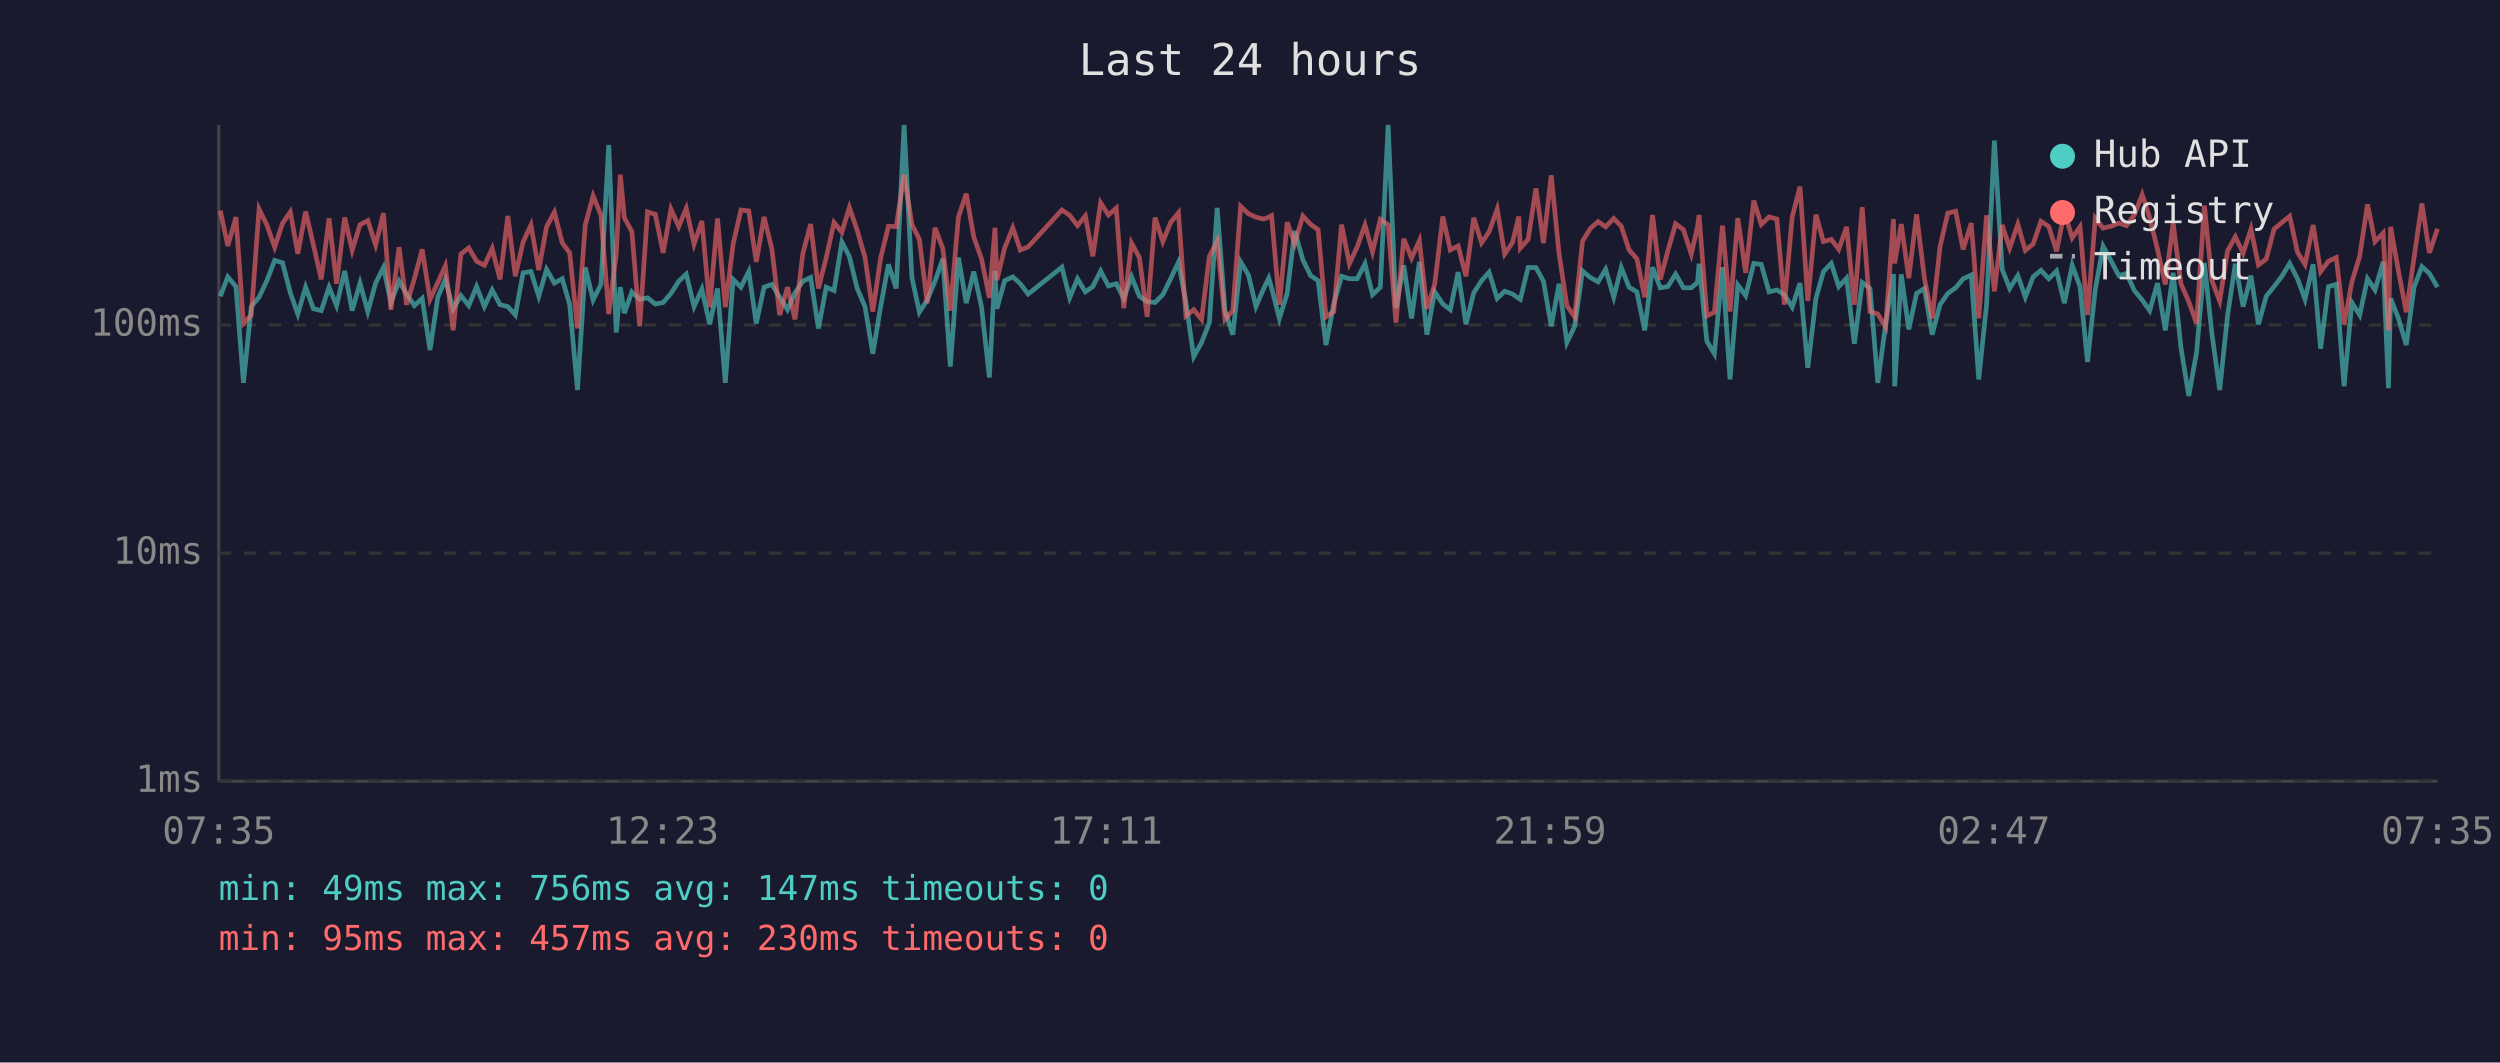
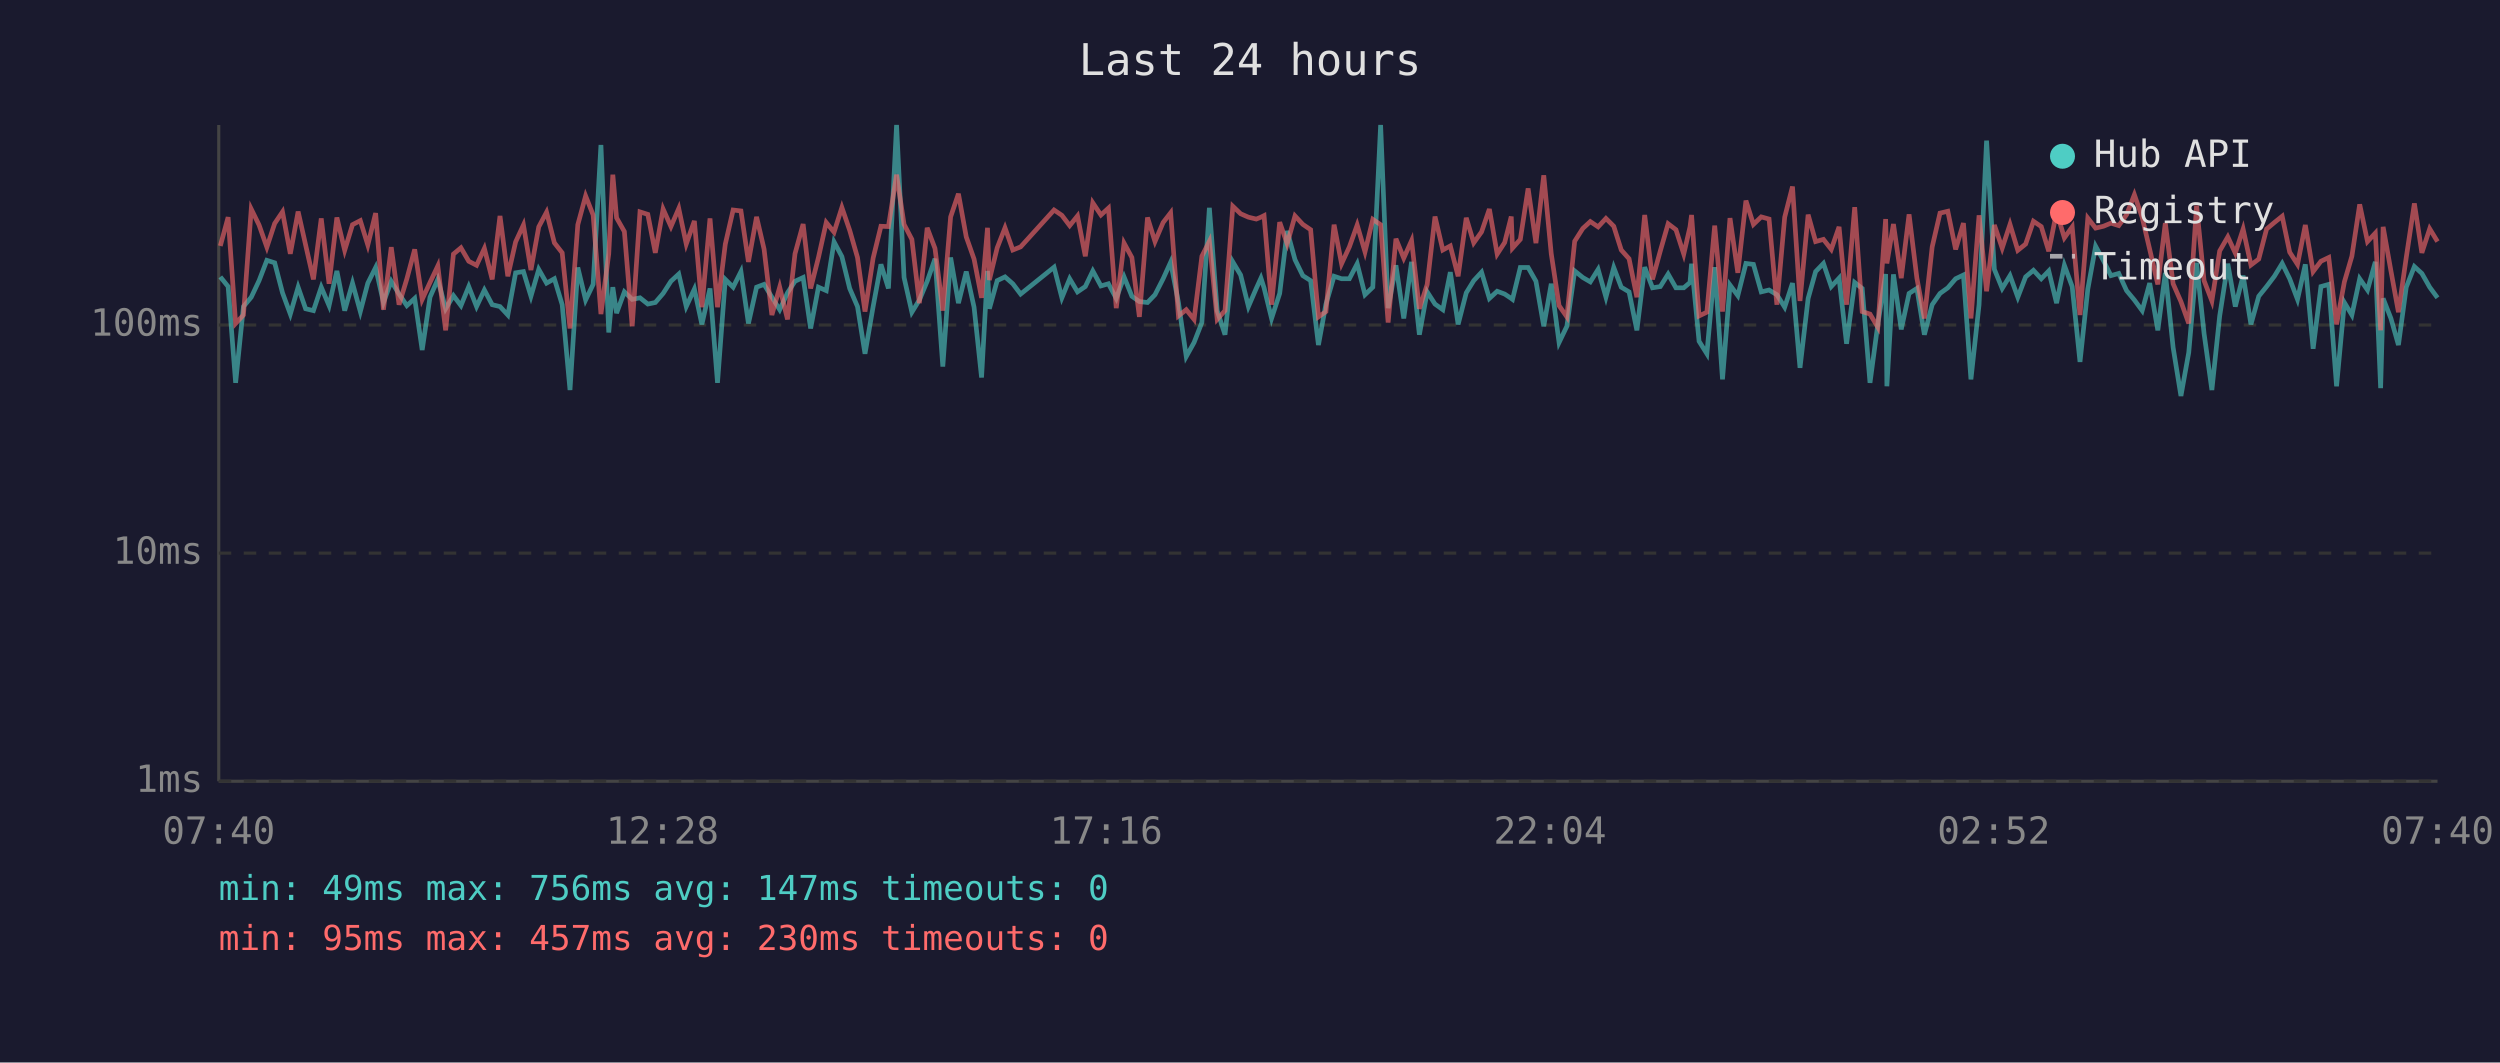
<svg xmlns="http://www.w3.org/2000/svg" viewBox="0 0 800 340" font-family="monospace" font-size="12">
  <rect width="800" height="340" fill="#1a1a2e" />
  <text x="400" y="24" fill="#e0e0e0" font-size="14" text-anchor="middle">Last 24 hours</text>
  <line x1="70" y1="40" x2="70" y2="250" stroke="#444" stroke-width="1" />
  <line x1="70" y1="250" x2="780" y2="250" stroke="#444" stroke-width="1" />
  <line x1="70" y1="250" x2="780" y2="250" stroke="#333" stroke-width="1" stroke-dasharray="4" />
  <text x="65" y="250" fill="#888" text-anchor="end" dominant-baseline="middle">1ms</text>
  <line x1="70" y1="177" x2="780" y2="177" stroke="#333" stroke-width="1" stroke-dasharray="4" />
  <text x="65" y="177" fill="#888" text-anchor="end" dominant-baseline="middle">10ms</text>
  <line x1="70" y1="104" x2="780" y2="104" stroke="#333" stroke-width="1" stroke-dasharray="4" />
  <text x="65" y="104" fill="#888" text-anchor="end" dominant-baseline="middle">100ms</text>
-   <text x="70" y="270" fill="#888" text-anchor="middle">07:35</text>
-   <text x="212" y="270" fill="#888" text-anchor="middle">12:23</text>
-   <text x="354" y="270" fill="#888" text-anchor="middle">17:11</text>
-   <text x="496" y="270" fill="#888" text-anchor="middle">21:59</text>
-   <text x="638" y="270" fill="#888" text-anchor="middle">02:47</text>
-   <text x="780" y="270" fill="#888" text-anchor="middle">07:35</text>
-   <polyline points="70.5,94.8 72.9,88.6 75.5,91.7 77.9,122.5 80.4,98.1 82.9,95.1 85.4,89.8 87.9,83.3 90.4,84.1 92.9,93.7 95.3,100.5 97.8,91.9 100.3,98.8 102.8,99.4 105.3,91.9 107.7,97.8 110.3,86.7 112.7,99.4 115.2,90.6 117.7,99.7 120.2,90.6 122.7,85.6 125.1,96.8 127.7,90.0 130.1,94.1 132.6,97.8 135.1,95.5 137.6,112.0 140.1,95.1 142.5,89.4 145.0,98.8 147.5,94.6 150.0,97.8 152.5,91.7 155.0,98.1 157.5,92.8 160.0,97.5 162.5,98.1 164.9,100.8 167.4,87.3 169.9,86.9 172.4,94.8 174.9,86.2 177.4,90.6 179.9,89.2 182.3,97.5 184.8,124.8 187.3,85.6 189.8,96.0 192.3,91.0 194.8,46.4 197.2,106.4 198.5,91.9 199.8,100.2 202.2,93.4 204.7,95.8 207.2,95.3 209.7,97.3 212.2,96.8 214.7,93.9 217.2,90.0 219.6,87.7 222.1,98.1 224.6,92.5 227.1,103.8 229.6,92.3 232.1,122.5 234.6,89.4 237.1,91.9 239.6,86.9 242.0,103.5 244.5,91.9 247.0,91.0 249.5,95.1 252.0,99.1 254.4,93.7 256.9,90.0 259.4,88.8 261.9,105.1 264.4,91.9 266.9,93.0 269.4,77.4 271.8,82.1 274.3,92.3 276.8,98.1 279.3,113.2 281.8,98.1 284.3,84.6 286.8,92.3 289.3,40.0 291.8,88.8 294.2,99.9 296.7,96.0 299.2,90.0 301.7,82.8 304.1,117.3 306.7,82.4 309.2,97.0 311.6,86.9 314.1,98.3 316.6,120.8 318.4,86.7 319.0,98.8 321.5,89.8 324.1,88.6 326.5,90.8 329.0,94.1 339.8,85.5 342.3,95.3 344.8,89.2 347.3,93.4 349.7,91.7 352.2,86.7 354.7,91.5 357.2,90.8 359.6,95.5 362.1,88.6 364.6,94.8 367.1,96.5 369.6,96.8 372.1,94.3 374.6,89.2 377.1,83.9 379.5,96.8 382.0,114.1 384.5,109.6 387.0,103.2 389.5,66.5 392.0,99.4 394.5,107.1 397.0,83.8 399.5,88.0 401.9,98.1 404.4,92.3 406.0,89.0 406.9,92.1 409.4,101.9 411.9,93.9 414.3,73.9 416.9,83.1 419.4,88.2 421.8,89.8 424.3,110.4 426.8,97.3 429.3,88.4 431.8,89.2 434.3,89.2 436.8,84.4 439.2,94.3 441.7,91.9 444.2,40.0 446.7,98.6 449.2,84.9 451.7,101.9 454.2,83.8 456.6,107.1 459.1,93.4 461.7,97.3 464.1,99.1 466.6,87.1 469.1,103.8 471.6,93.7 474.1,89.8 476.5,87.1 479.1,95.5 481.5,93.2 484.0,94.1 486.0,95.5 486.5,95.8 489.0,85.6 491.5,85.6 493.9,90.0 496.4,104.4 498.9,90.8 501.4,109.6 503.9,104.4 506.4,86.7 508.9,88.8 511.4,90.2 513.8,86.2 516.4,95.1 518.8,85.6 521.3,91.9 523.8,93.4 526.3,105.7 528.8,85.5 531.3,92.1 533.7,91.7 536.2,87.7 538.7,92.1 541.2,92.1 543.2,90.4 543.7,84.4 546.2,109.2 548.6,113.2 551.2,85.5 553.6,121.4 556.1,91.2 558.6,94.6 561.2,84.3 563.6,84.6 566.1,93.4 568.6,92.8 571.0,94.3 573.5,98.3 576.0,90.6 578.5,117.7 581.1,95.5 583.5,86.9 586.0,84.3 588.4,91.7 590.9,89.0 593.4,110.0 595.9,90.4 598.4,92.3 600.9,122.5 603.4,103.8 605.9,87.7 606.3,123.6 608.4,87.8 610.8,105.4 613.3,93.9 615.8,92.3 618.3,107.1 620.8,97.5 623.3,93.9 625.8,92.1 628.2,89.2 630.8,88.0 633.2,121.4 635.7,97.5 638.2,45.0 640.7,86.2 643.1,92.3 645.7,88.2 648.1,95.1 650.6,88.6 653.1,86.5 655.6,89.2 658.1,86.7 660.6,97.0 663.1,84.9 665.6,91.7 668.0,115.8 670.5,92.5 673.0,78.8 675.5,83.4 678.0,88.2 680.5,87.5 683.0,93.0 685.5,96.0 687.9,99.4 690.4,90.6 692.9,105.7 695.4,87.3 697.9,111.2 700.4,126.7 702.9,112.8 705.4,84.1 707.8,106.7 710.3,124.8 712.8,101.1 715.3,84.4 717.8,98.1 720.3,88.2 722.7,103.8 725.2,94.8 727.7,91.7 730.2,88.4 732.7,84.3 735.2,89.2 737.6,95.8 740.2,84.6 742.6,111.6 745.1,91.7 747.6,91.0 750.1,123.6 752.6,96.8 755.1,100.8 757.6,89.2 760.0,92.8 762.6,83.8 764.3,124.2 765.0,95.5 767.5,101.9 770.0,110.4 772.5,91.9 775.0,85.3 777.4,87.5 780.0,91.9" fill="none" stroke="#4ecdc4" stroke-width="1.5" opacity="0.6" />
-   <polyline points="70.5,67.4 72.9,78.7 75.5,69.5 77.9,103.5 80.4,100.8 82.9,66.9 85.4,72.0 87.9,79.1 90.4,71.5 92.9,67.8 95.3,81.2 97.8,67.7 100.3,78.4 102.8,89.4 105.3,69.9 107.7,90.8 110.3,69.6 112.7,80.1 115.2,71.9 117.7,70.6 120.2,78.4 122.7,68.2 125.1,99.1 127.7,79.1 130.1,97.5 132.6,89.2 135.1,79.8 137.6,95.8 140.1,90.4 142.5,85.1 145.0,105.7 147.5,81.3 150.0,79.3 152.5,83.6 155.0,84.9 157.5,79.5 160.0,89.4 162.5,69.1 164.9,88.4 167.4,77.4 169.9,72.0 172.4,86.4 174.9,72.6 177.4,67.9 179.9,77.7 182.3,80.9 184.8,105.1 187.3,71.9 189.8,62.7 192.3,68.8 194.8,100.5 197.2,81.2 198.5,55.9 199.8,69.7 202.2,74.1 204.7,104.4 207.2,67.8 209.7,68.6 212.2,80.9 214.7,66.9 217.2,72.5 219.6,66.7 222.1,78.1 224.6,70.7 227.1,98.3 229.6,69.9 232.1,98.3 234.6,78.1 237.1,67.2 239.6,67.5 242.0,83.8 244.5,69.4 247.0,79.7 249.5,100.8 252.0,91.9 254.4,102.2 256.9,81.2 259.4,71.7 261.9,92.3 264.4,82.4 266.9,71.2 269.4,74.3 271.8,66.4 274.3,73.7 276.8,82.4 279.3,99.7 281.8,82.6 284.3,72.4 286.8,72.5 289.3,55.9 291.8,71.8 294.2,76.6 296.7,97.0 299.2,72.9 301.7,79.5 304.1,99.4 306.7,69.4 309.2,62.0 311.6,75.8 314.1,82.9 316.6,95.3 318.4,72.9 319.0,89.6 321.5,79.3 324.1,72.9 326.5,80.0 329.0,79.0 339.8,67.2 342.3,68.9 344.8,72.2 347.3,69.1 349.7,82.0 352.2,64.9 354.7,68.8 357.2,66.6 359.6,98.6 362.1,77.8 364.6,82.4 367.1,101.4 369.6,69.6 372.1,77.3 374.6,71.2 377.1,68.1 379.5,101.1 382.0,99.1 384.5,102.2 387.0,82.0 389.5,77.2 392.0,102.2 394.5,99.4 397.0,66.0 399.5,68.4 401.9,69.5 404.4,70.1 406.0,69.5 406.9,69.0 409.4,97.5 411.9,71.1 414.3,78.0 416.9,69.1 419.4,71.8 421.8,73.5 424.3,101.4 426.8,99.7 429.3,71.9 431.8,84.4 434.3,79.0 436.8,72.0 439.2,80.6 441.7,70.2 444.2,71.9 446.7,103.2 449.2,76.4 451.7,82.6 454.2,77.0 456.6,98.8 459.1,91.0 461.7,69.3 464.1,80.0 466.6,78.7 469.1,88.4 471.6,69.7 474.1,77.7 476.5,74.2 479.1,66.9 481.5,81.3 484.0,77.6 486.0,69.3 486.5,79.4 489.0,76.6 491.5,60.3 493.9,77.8 496.4,56.1 498.9,81.2 501.4,97.8 503.9,101.4 506.4,77.2 508.9,73.1 511.4,70.9 513.8,72.6 516.4,69.9 518.8,72.4 521.3,80.0 523.8,82.8 526.3,95.1 528.8,68.8 531.3,89.4 533.7,80.3 536.2,71.6 538.7,73.5 541.2,81.3 543.2,72.6 543.7,68.8 546.2,101.1 548.6,99.9 551.2,72.2 553.6,99.7 556.1,69.8 558.6,87.3 561.2,64.2 563.6,71.8 566.1,69.4 568.6,70.1 571.0,97.5 573.5,69.5 576.0,59.7 578.5,96.3 581.1,68.7 583.5,77.3 586.0,76.6 588.4,79.8 590.9,72.6 593.4,97.5 595.9,66.3 598.4,99.7 600.9,100.5 603.4,104.7 605.9,70.1 606.3,84.3 608.4,71.7 610.8,89.0 613.3,68.6 615.8,89.0 618.3,101.9 620.8,79.0 623.3,68.2 625.8,67.6 628.2,79.8 630.8,71.4 633.2,101.9 635.7,68.9 638.2,93.2 640.7,72.0 643.1,79.4 645.7,71.8 648.1,80.1 650.6,78.1 653.1,70.8 655.6,72.5 658.1,80.4 660.6,67.8 663.1,76.1 665.6,72.6 668.0,100.8 670.5,69.8 673.0,73.0 675.5,72.4 678.0,71.4 680.5,72.2 683.0,68.7 685.5,62.3 687.9,69.6 690.4,79.8 692.9,91.0 695.4,71.4 697.9,90.8 700.4,96.5 702.9,103.5 705.4,65.8 707.8,89.8 710.3,96.3 712.8,80.3 715.3,75.8 717.8,81.0 720.3,73.3 722.7,84.8 725.2,82.9 727.7,73.3 730.2,71.2 732.7,69.2 735.2,80.7 737.6,84.6 740.2,72.0 742.6,86.9 745.1,83.6 747.6,82.4 750.1,103.8 752.6,90.2 755.1,82.0 757.6,65.4 760.0,77.3 762.6,74.6 764.3,105.7 765.0,72.6 767.5,86.7 770.0,99.9 772.5,82.4 775.0,65.1 777.4,80.9 780.0,73.2" fill="none" stroke="#ff6b6b" stroke-width="1.5" opacity="0.6" />
+   <text x="70" y="270" fill="#888" text-anchor="middle">07:40</text>
+   <text x="212" y="270" fill="#888" text-anchor="middle">12:28</text>
+   <text x="354" y="270" fill="#888" text-anchor="middle">17:16</text>
+   <text x="496" y="270" fill="#888" text-anchor="middle">22:04</text>
+   <text x="638" y="270" fill="#888" text-anchor="middle">02:52</text>
+   <text x="780" y="270" fill="#888" text-anchor="middle">07:40</text>
+   <polyline points="70.5,88.6 73.0,91.7 75.4,122.5 77.9,98.1 80.4,95.1 82.9,89.8 85.4,83.3 87.9,84.1 90.4,93.7 92.9,100.5 95.4,91.9 97.8,98.8 100.3,99.4 102.8,91.9 105.3,97.8 107.8,86.7 110.3,99.4 112.8,90.6 115.3,99.7 117.7,90.6 120.2,85.6 122.7,96.8 125.2,90.0 127.7,94.1 130.2,97.8 132.7,95.5 135.1,112.0 137.6,95.1 140.1,89.4 142.6,98.8 145.1,94.6 147.5,97.8 150.0,91.7 152.5,98.1 155.0,92.8 157.5,97.5 160.0,98.1 162.5,100.8 165.0,87.3 167.5,86.9 169.9,94.8 172.4,86.2 174.9,90.6 177.4,89.2 179.9,97.5 182.4,124.8 184.9,85.6 187.4,96.0 189.8,91.0 192.3,46.4 194.8,106.4 196.1,91.9 197.3,100.2 199.8,93.4 202.3,95.8 204.8,95.3 207.3,97.3 209.7,96.8 212.2,93.9 214.7,90.0 217.2,87.7 219.6,98.1 222.2,92.5 224.6,103.8 227.2,92.3 229.6,122.5 232.1,89.4 234.6,91.9 237.1,86.9 239.5,103.5 242.1,91.9 244.5,91.0 247.0,95.1 249.5,99.1 252.0,93.7 254.4,90.0 257.0,88.8 259.4,105.1 261.9,91.9 264.4,93.0 266.9,77.4 269.4,82.1 271.9,92.3 274.4,98.1 276.8,113.2 279.4,98.1 281.9,84.6 284.3,92.3 286.9,40.0 289.3,88.8 291.8,99.9 294.2,96.0 296.7,90.0 299.2,82.8 301.7,117.3 304.2,82.4 306.7,97.0 309.2,86.9 311.7,98.3 314.1,120.8 316.0,86.7 316.6,98.8 319.1,89.8 321.6,88.6 324.1,90.8 326.6,94.1 337.3,85.5 339.8,95.3 342.3,89.2 344.8,93.4 347.3,91.7 349.7,86.7 352.3,91.5 354.7,90.8 357.2,95.5 359.7,88.6 362.2,94.8 364.6,96.5 367.2,96.8 369.6,94.3 372.2,89.2 374.6,83.9 377.1,96.8 379.6,114.1 382.1,109.6 384.6,103.2 387.0,66.5 389.5,99.4 392.0,107.1 394.5,83.8 397.0,88.0 399.5,98.1 402.0,92.3 403.5,89.0 404.5,92.1 406.9,101.9 409.5,93.9 411.9,73.9 414.4,83.1 416.9,88.2 419.4,89.8 421.9,110.4 424.3,97.3 426.9,88.4 429.3,89.2 431.8,89.2 434.3,84.4 436.8,94.3 439.3,91.9 441.8,40.0 444.2,98.6 446.7,84.9 449.2,101.9 451.7,83.8 454.2,107.1 456.7,93.4 459.2,97.3 461.7,99.1 464.1,87.1 466.6,103.8 469.2,93.7 471.6,89.8 474.1,87.1 476.6,95.5 479.1,93.2 481.5,94.1 483.6,95.5 484.0,95.8 486.5,85.6 489.0,85.6 491.5,90.0 494.0,104.4 496.4,90.8 498.9,109.6 501.4,104.4 503.9,86.7 506.5,88.8 508.9,90.2 511.4,86.2 513.9,95.1 516.4,85.6 518.8,91.9 521.3,93.4 523.8,105.7 526.3,85.5 528.8,92.1 531.3,91.7 533.8,87.7 536.3,92.1 538.8,92.1 540.8,90.4 541.3,84.4 543.7,109.2 546.2,113.2 548.7,85.5 551.2,121.4 553.6,91.2 556.1,94.6 558.7,84.3 561.1,84.6 563.6,93.4 566.1,92.8 568.6,94.3 571.1,98.3 573.6,90.6 576.0,117.7 578.6,95.5 581.0,86.9 583.5,84.3 586.0,91.7 588.5,89.0 590.9,110.0 593.5,90.4 595.9,92.3 598.4,122.5 600.9,103.8 603.4,87.7 603.8,123.6 605.9,87.8 608.4,105.4 610.9,93.9 613.4,92.3 615.8,107.1 618.3,97.5 620.8,93.9 623.3,92.1 625.8,89.2 628.3,88.0 630.7,121.4 633.3,97.5 635.7,45.0 638.2,86.2 640.7,92.3 643.2,88.2 645.7,95.1 648.2,88.6 650.7,86.5 653.2,89.2 655.6,86.7 658.1,97.0 660.6,84.9 663.1,91.7 665.6,115.8 668.1,92.5 670.6,78.8 673.1,83.4 675.5,88.2 678.0,87.5 680.5,93.0 683.0,96.0 685.5,99.4 687.9,90.6 690.5,105.7 692.9,87.3 695.4,111.2 697.9,126.7 700.4,112.8 702.9,84.1 705.3,106.7 707.8,124.8 710.3,101.1 712.9,84.4 715.3,98.1 717.8,88.2 720.3,103.8 722.8,94.8 725.3,91.7 727.8,88.4 730.3,84.3 732.7,89.2 735.2,95.8 737.7,84.6 740.2,111.6 742.7,91.7 745.2,91.0 747.7,123.6 750.2,96.8 752.6,100.8 755.1,89.2 757.6,92.8 760.1,83.8 761.8,124.2 762.6,95.5 765.1,101.9 767.5,110.4 770.0,91.9 772.6,85.3 775.0,87.5 777.5,91.9 780.0,95.3" fill="none" stroke="#4ecdc4" stroke-width="1.5" opacity="0.6" />
+   <polyline points="70.5,78.7 73.0,69.5 75.4,103.5 77.9,100.8 80.4,66.9 82.9,72.0 85.4,79.1 87.9,71.5 90.4,67.8 92.9,81.2 95.4,67.7 97.8,78.4 100.3,89.4 102.8,69.9 105.3,90.8 107.8,69.6 110.3,80.1 112.8,71.9 115.3,70.6 117.7,78.4 120.2,68.2 122.7,99.1 125.2,79.1 127.7,97.5 130.2,89.2 132.7,79.8 135.1,95.8 137.6,90.4 140.1,85.1 142.6,105.7 145.1,81.3 147.5,79.3 150.0,83.6 152.5,84.9 155.0,79.5 157.5,89.4 160.0,69.1 162.5,88.4 165.0,77.4 167.5,72.0 169.9,86.4 172.4,72.6 174.9,67.9 177.4,77.7 179.9,80.9 182.4,105.1 184.9,71.9 187.4,62.7 189.8,68.8 192.3,100.5 194.8,81.2 196.1,55.9 197.3,69.7 199.8,74.1 202.3,104.4 204.8,67.8 207.3,68.6 209.7,80.9 212.2,66.9 214.7,72.5 217.2,66.7 219.6,78.1 222.2,70.7 224.6,98.3 227.2,69.9 229.6,98.3 232.1,78.1 234.6,67.2 237.1,67.5 239.5,83.8 242.1,69.4 244.5,79.7 247.0,100.8 249.5,91.9 252.0,102.2 254.4,81.2 257.0,71.7 259.4,92.3 261.9,82.4 264.4,71.2 266.9,74.3 269.4,66.4 271.9,73.7 274.4,82.4 276.8,99.7 279.4,82.6 281.9,72.4 284.3,72.5 286.9,55.9 289.3,71.8 291.8,76.6 294.2,97.0 296.7,72.9 299.2,79.5 301.7,99.4 304.2,69.4 306.7,62.0 309.2,75.8 311.7,82.9 314.1,95.3 316.0,72.9 316.6,89.6 319.1,79.3 321.6,72.9 324.1,80.0 326.6,79.0 337.3,67.2 339.8,68.9 342.3,72.2 344.8,69.1 347.3,82.0 349.7,64.9 352.3,68.8 354.7,66.6 357.2,98.6 359.7,77.8 362.2,82.4 364.6,101.4 367.2,69.6 369.6,77.3 372.2,71.2 374.6,68.1 377.1,101.1 379.6,99.1 382.1,102.2 384.6,82.0 387.0,77.2 389.5,102.2 392.0,99.4 394.5,66.0 397.0,68.4 399.5,69.5 402.0,70.1 403.5,69.5 404.5,69.0 406.9,97.5 409.5,71.1 411.9,78.0 414.4,69.1 416.9,71.8 419.4,73.5 421.9,101.4 424.3,99.7 426.9,71.9 429.3,84.4 431.8,79.0 434.3,72.0 436.8,80.6 439.3,70.2 441.8,71.9 444.2,103.2 446.7,76.4 449.2,82.6 451.7,77.0 454.2,98.8 456.7,91.0 459.2,69.3 461.7,80.0 464.1,78.7 466.6,88.4 469.2,69.7 471.6,77.7 474.1,74.2 476.6,66.9 479.1,81.3 481.5,77.6 483.6,69.3 484.0,79.4 486.5,76.6 489.0,60.3 491.5,77.8 494.0,56.1 496.4,81.2 498.9,97.8 501.4,101.4 503.9,77.2 506.5,73.1 508.9,70.9 511.4,72.6 513.9,69.9 516.4,72.4 518.8,80.0 521.3,82.8 523.8,95.1 526.3,68.8 528.8,89.4 531.3,80.3 533.8,71.6 536.3,73.5 538.8,81.3 540.8,72.6 541.3,68.8 543.7,101.1 546.2,99.9 548.7,72.2 551.2,99.7 553.6,69.8 556.1,87.3 558.7,64.2 561.1,71.8 563.6,69.4 566.1,70.1 568.6,97.5 571.1,69.5 573.6,59.7 576.0,96.3 578.6,68.7 581.0,77.3 583.5,76.6 586.0,79.8 588.5,72.6 590.9,97.5 593.5,66.3 595.9,99.7 598.4,100.5 600.9,104.7 603.4,70.1 603.8,84.3 605.9,71.7 608.4,89.0 610.9,68.6 613.4,89.0 615.8,101.9 618.3,79.0 620.8,68.2 623.3,67.6 625.8,79.8 628.3,71.4 630.7,101.9 633.3,68.9 635.7,93.2 638.2,72.0 640.7,79.4 643.2,71.8 645.7,80.1 648.2,78.1 650.7,70.8 653.2,72.5 655.6,80.4 658.1,67.8 660.6,76.1 663.1,72.6 665.6,100.8 668.1,69.8 670.6,73.0 673.1,72.4 675.5,71.4 678.0,72.2 680.5,68.7 683.0,62.3 685.5,69.6 687.9,79.8 690.5,91.0 692.9,71.4 695.4,90.8 697.9,96.5 700.4,103.5 702.9,65.8 705.3,89.8 707.8,96.3 710.3,80.3 712.9,75.8 715.3,81.0 717.8,73.3 720.3,84.8 722.8,82.9 725.3,73.3 727.8,71.2 730.3,69.2 732.7,80.7 735.2,84.6 737.7,72.0 740.2,86.9 742.7,83.6 745.2,82.4 747.7,103.8 750.2,90.2 752.6,82.0 755.1,65.4 757.6,77.3 760.1,74.6 761.8,105.7 762.6,72.6 765.1,86.7 767.5,99.9 770.0,82.4 772.6,65.1 775.0,80.9 777.5,73.2 780.0,77.3" fill="none" stroke="#ff6b6b" stroke-width="1.5" opacity="0.6" />
  <circle cx="660" cy="50" r="4" fill="#4ecdc4" />
  <text x="670" y="50" fill="#e0e0e0" dominant-baseline="middle">Hub API</text>
  <circle cx="660" cy="68" r="4" fill="#ff6b6b" />
  <text x="670" y="68" fill="#e0e0e0" dominant-baseline="middle">Registry</text>
  <line x1="656" y1="82" x2="664" y2="82" stroke="#e0e0e0" stroke-width="1.5" stroke-dasharray="4,3" opacity="0.7" />
  <text x="670" y="86" fill="#e0e0e0" dominant-baseline="middle">Timeout</text>
  <text x="70" y="288" fill="#4ecdc4" font-size="11">min: 49ms  max: 756ms  avg: 147ms  timeouts: 0</text>
  <text x="70" y="304" fill="#ff6b6b" font-size="11">min: 95ms  max: 457ms  avg: 230ms  timeouts: 0</text>
</svg>
